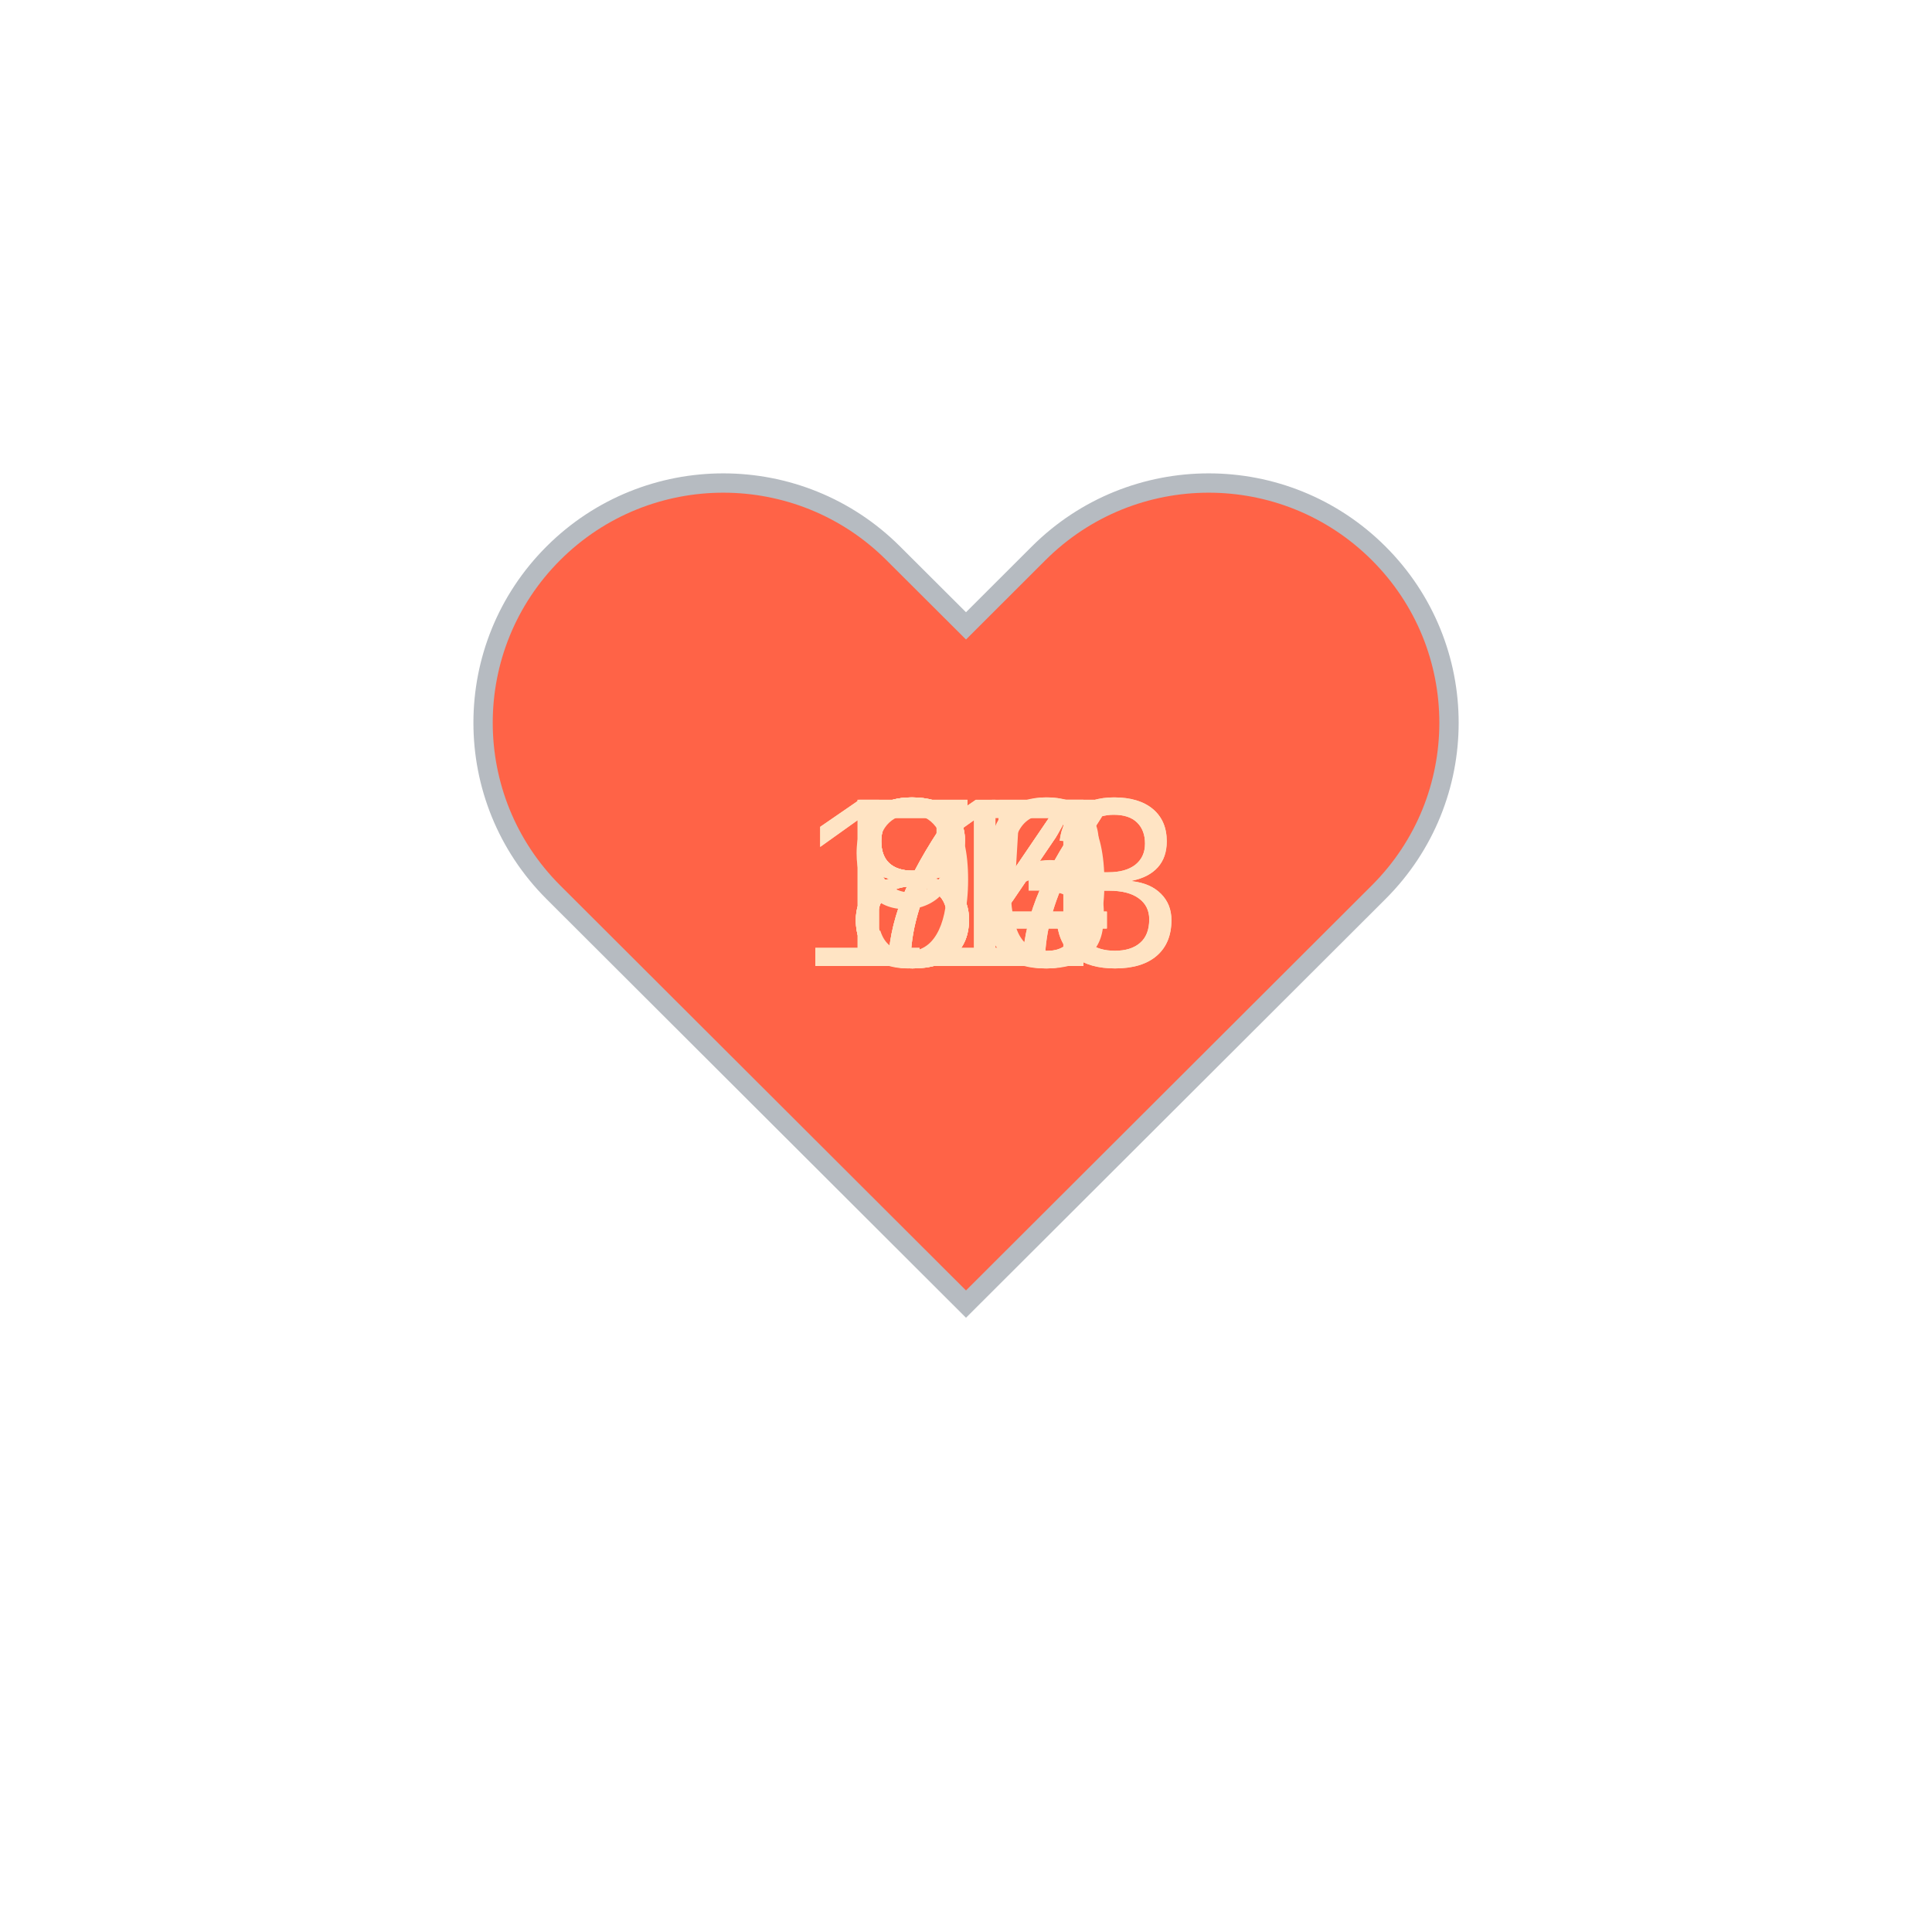
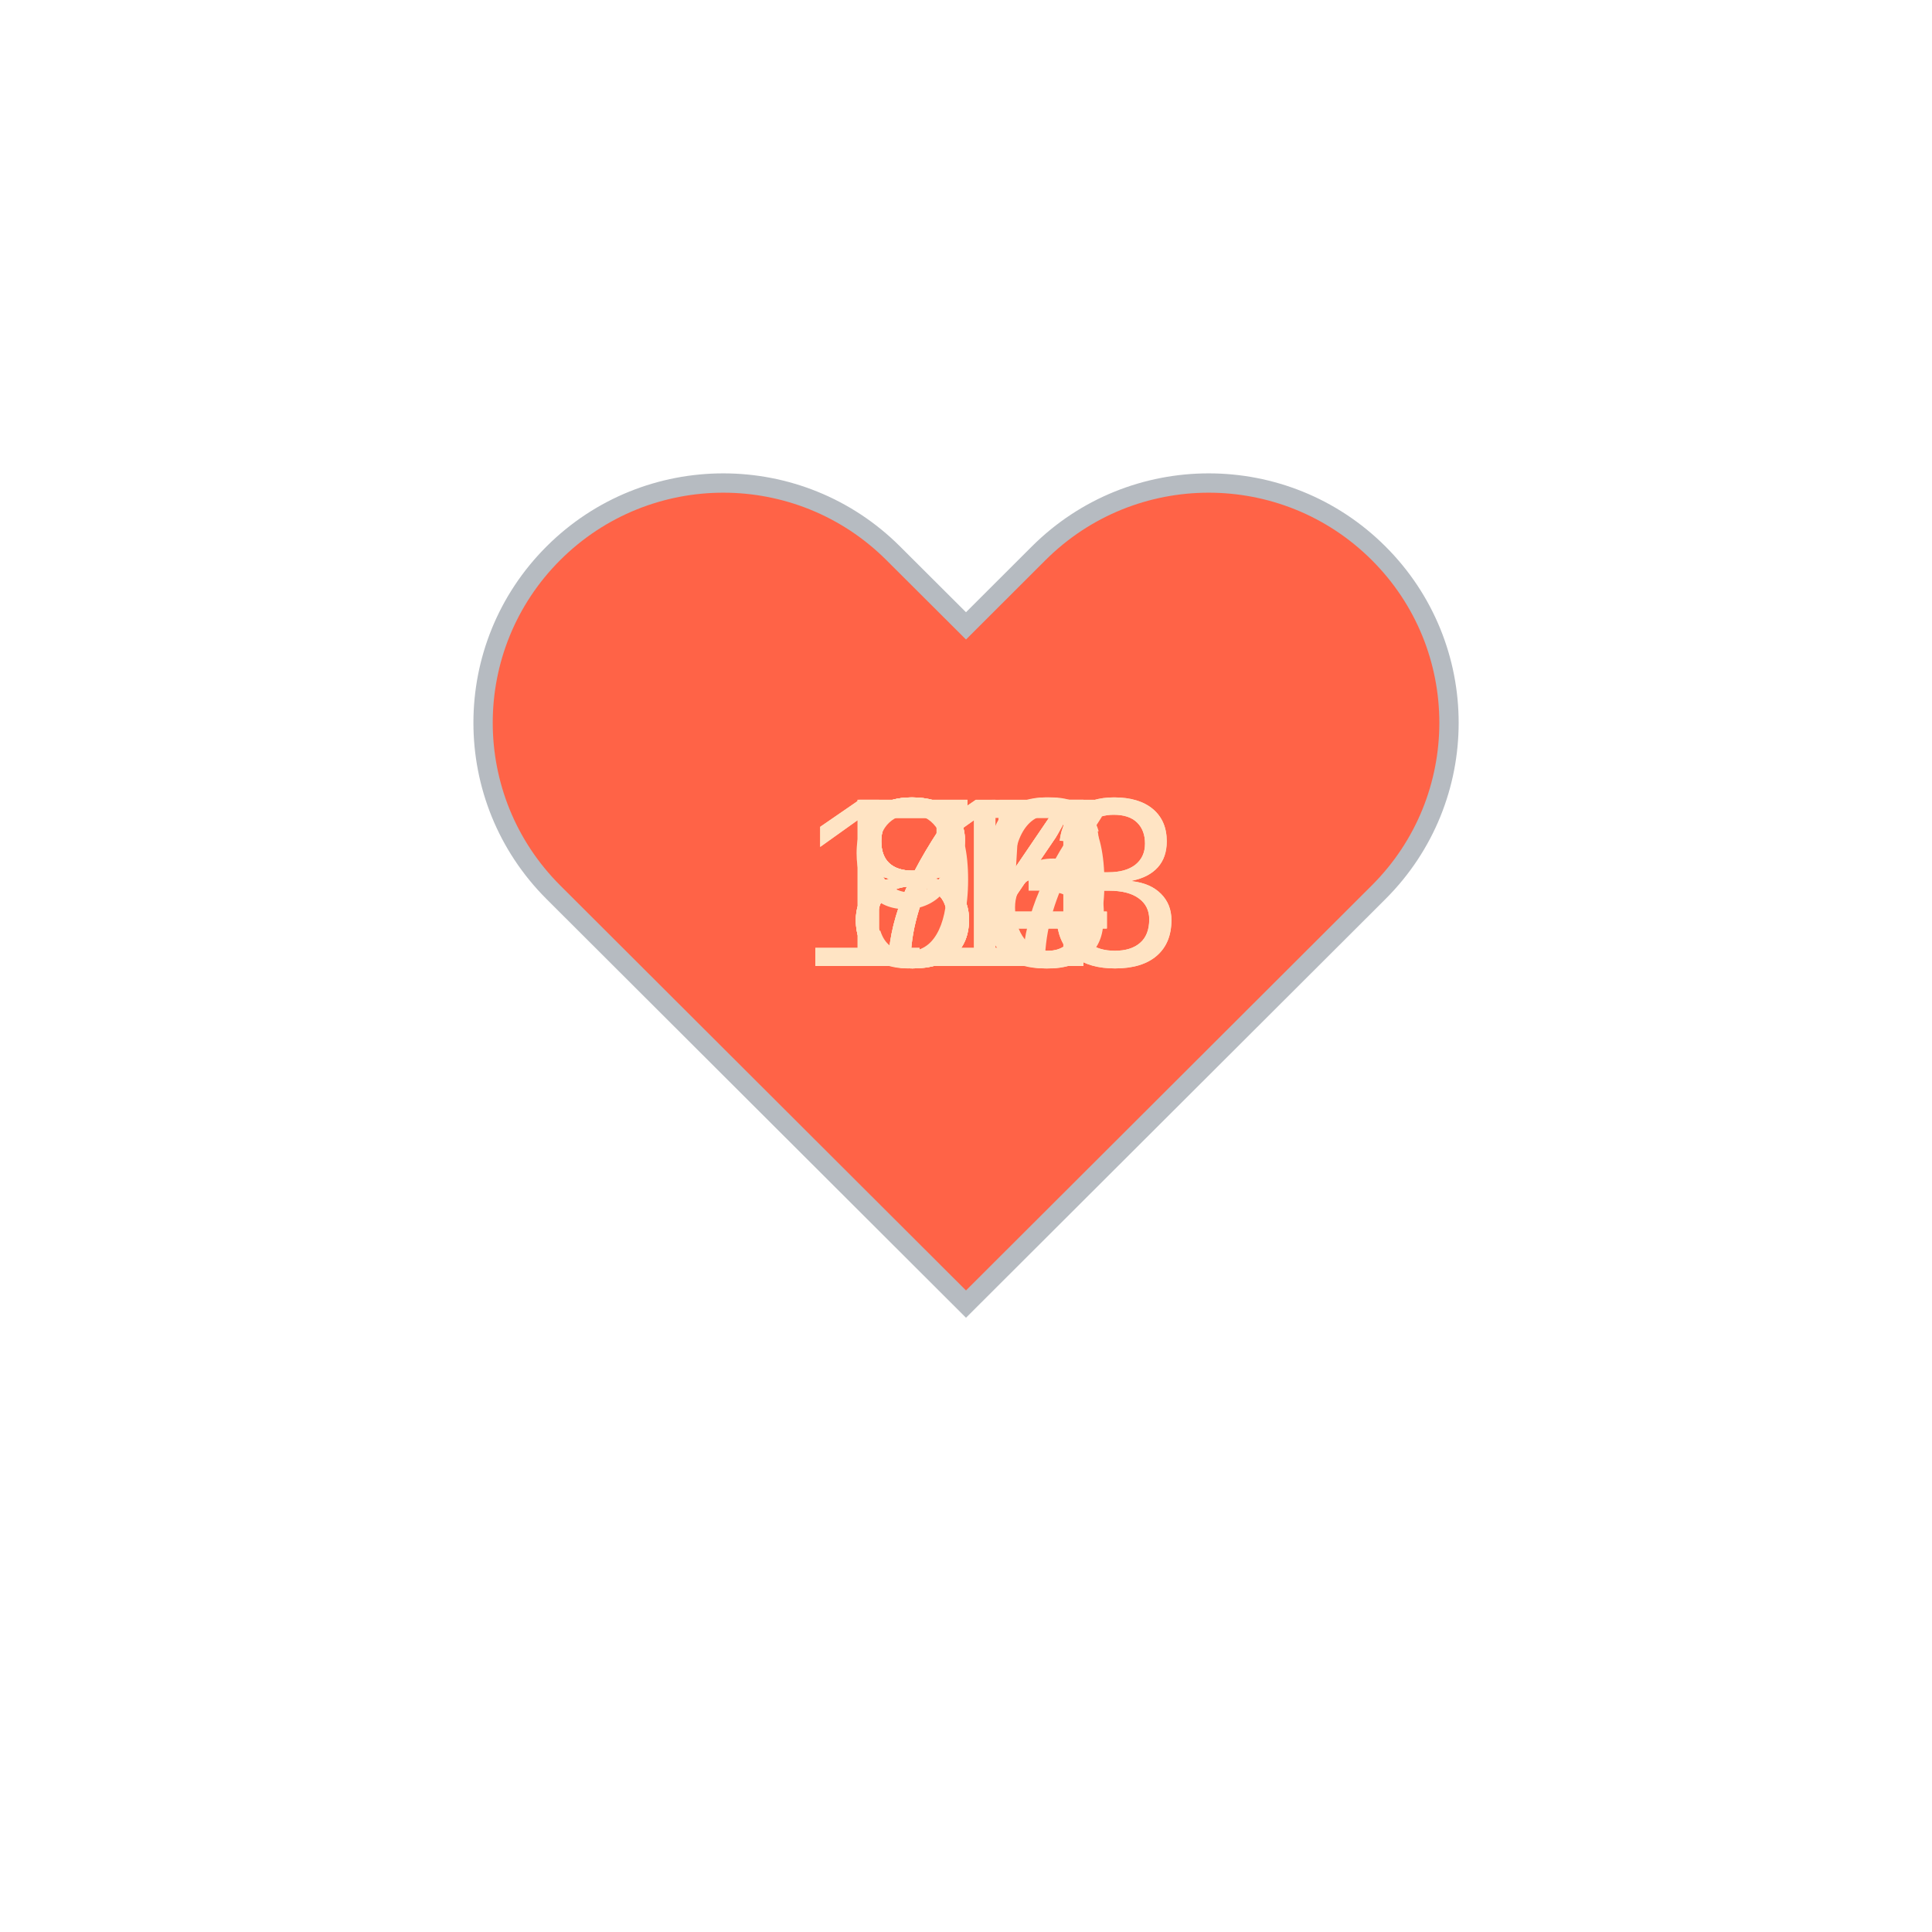
<svg xmlns="http://www.w3.org/2000/svg" baseProfile="full" height="150" version="1.1" viewBox="0,0,200,200" width="150">
  <defs />
  <g transform="translate(100 100)">
    <path d="M92.71,7.27L92.71,7.27c-9.71-9.69-25.46-9.69-35.18,0L50,14.79l-7.54-7.52C32.75-2.42,17-2.42,7.29,7.27v0 c-9.71,9.69-9.71,25.41,0,35.1L50,85l42.71-42.63C102.43,32.68,102.43,16.96,92.71,7.27z" fill="tomato" stroke="#B6BBC1" stroke-width="2" transform="translate(-50 -50)" />
    <animateTransform additive="sum" attributeName="transform" dur="1.2s" repeatCount="indefinite" type="scale" values="1; 1.5; 1.25; 1.5; 1.5; 1;" />
-     <text fill="bisque" style="font-size:25px; font-family:Arial" transform="translate(-12.5 0)">87<animate attributeName="visibility" dur="12.0s" keyTimes="0;0.1;0.2;0.3;0.4;0.5;0.6;0.7;0.8;0.9;1.0" repeatCount="indefinite" values="visible;hidden;hidden;hidden;hidden;hidden;hidden;hidden;hidden;hidden;hidden" />
+     <text fill="bisque" style="font-size:25px; font-family:Arial" transform="translate(-17.5 0)">113<animate attributeName="visibility" dur="12.0s" keyTimes="0;0.1;0.2;0.3;0.4;0.5;0.6;0.7;0.8;0.9;1.0" repeatCount="indefinite" values="visible;hidden;hidden;hidden;hidden;hidden;hidden;hidden;hidden;hidden;hidden" />
    </text>
-     <text fill="bisque" style="font-size:25px; font-family:Arial" transform="translate(-17.5 0)">113<animate attributeName="visibility" dur="12.0s" keyTimes="0;0.1;0.2;0.3;0.4;0.5;0.6;0.7;0.8;0.9;1.0" repeatCount="indefinite" values="hidden;visible;hidden;hidden;hidden;hidden;hidden;hidden;hidden;hidden;hidden" />
+     <text fill="bisque" style="font-size:25px; font-family:Arial" transform="translate(-12.5 0)">84<animate attributeName="visibility" dur="12.0s" keyTimes="0;0.1;0.2;0.3;0.4;0.5;0.6;0.7;0.8;0.9;1.0" repeatCount="indefinite" values="hidden;visible;hidden;hidden;hidden;hidden;hidden;hidden;hidden;hidden;hidden" />
    </text>
-     <text fill="bisque" style="font-size:25px; font-family:Arial" transform="translate(-12.5 0)">84<animate attributeName="visibility" dur="12.0s" keyTimes="0;0.1;0.2;0.3;0.4;0.5;0.6;0.7;0.8;0.9;1.0" repeatCount="indefinite" values="hidden;hidden;visible;hidden;hidden;hidden;hidden;hidden;hidden;hidden;hidden" />
+     <text fill="bisque" style="font-size:25px; font-family:Arial" transform="translate(-12.5 0)">94<animate attributeName="visibility" dur="12.0s" keyTimes="0;0.1;0.2;0.3;0.4;0.5;0.6;0.7;0.8;0.9;1.0" repeatCount="indefinite" values="hidden;hidden;visible;hidden;hidden;hidden;hidden;hidden;hidden;hidden;hidden" />
    </text>
-     <text fill="bisque" style="font-size:25px; font-family:Arial" transform="translate(-12.5 0)">94<animate attributeName="visibility" dur="12.0s" keyTimes="0;0.1;0.2;0.3;0.4;0.5;0.6;0.7;0.8;0.9;1.0" repeatCount="indefinite" values="hidden;hidden;hidden;visible;hidden;hidden;hidden;hidden;hidden;hidden;hidden" />
+     <text fill="bisque" style="font-size:25px; font-family:Arial" transform="translate(-17.5 0)">113<animate attributeName="visibility" dur="12.0s" keyTimes="0;0.1;0.2;0.3;0.4;0.5;0.6;0.7;0.8;0.9;1.0" repeatCount="indefinite" values="hidden;hidden;hidden;visible;hidden;hidden;hidden;hidden;hidden;hidden;hidden" />
    </text>
-     <text fill="bisque" style="font-size:25px; font-family:Arial" transform="translate(-17.5 0)">113<animate attributeName="visibility" dur="12.0s" keyTimes="0;0.1;0.2;0.3;0.4;0.5;0.6;0.7;0.8;0.9;1.0" repeatCount="indefinite" values="hidden;hidden;hidden;hidden;visible;hidden;hidden;hidden;hidden;hidden;hidden" />
+     <text fill="bisque" style="font-size:25px; font-family:Arial" transform="translate(-12.5 0)">73<animate attributeName="visibility" dur="12.0s" keyTimes="0;0.1;0.2;0.3;0.4;0.5;0.6;0.7;0.8;0.9;1.0" repeatCount="indefinite" values="hidden;hidden;hidden;hidden;visible;hidden;hidden;hidden;hidden;hidden;hidden" />
    </text>
-     <text fill="bisque" style="font-size:25px; font-family:Arial" transform="translate(-12.5 0)">73<animate attributeName="visibility" dur="12.0s" keyTimes="0;0.1;0.2;0.3;0.4;0.5;0.6;0.7;0.8;0.9;1.0" repeatCount="indefinite" values="hidden;hidden;hidden;hidden;hidden;visible;hidden;hidden;hidden;hidden;hidden" />
+     <text fill="bisque" style="font-size:25px; font-family:Arial" transform="translate(-12.5 0)">80<animate attributeName="visibility" dur="12.0s" keyTimes="0;0.1;0.2;0.3;0.4;0.5;0.6;0.7;0.8;0.9;1.0" repeatCount="indefinite" values="hidden;hidden;hidden;hidden;hidden;visible;hidden;hidden;hidden;hidden;hidden" />
    </text>
-     <text fill="bisque" style="font-size:25px; font-family:Arial" transform="translate(-12.5 0)">80<animate attributeName="visibility" dur="12.0s" keyTimes="0;0.1;0.2;0.3;0.4;0.5;0.6;0.7;0.8;0.9;1.0" repeatCount="indefinite" values="hidden;hidden;hidden;hidden;hidden;hidden;visible;hidden;hidden;hidden;hidden" />
+     <text fill="bisque" style="font-size:25px; font-family:Arial" transform="translate(-12.5 0)">84<animate attributeName="visibility" dur="12.0s" keyTimes="0;0.1;0.2;0.3;0.4;0.5;0.6;0.7;0.8;0.9;1.0" repeatCount="indefinite" values="hidden;hidden;hidden;hidden;hidden;hidden;visible;hidden;hidden;hidden;hidden" />
    </text>
-     <text fill="bisque" style="font-size:25px; font-family:Arial" transform="translate(-12.5 0)">84<animate attributeName="visibility" dur="12.0s" keyTimes="0;0.1;0.2;0.3;0.4;0.5;0.6;0.7;0.8;0.9;1.0" repeatCount="indefinite" values="hidden;hidden;hidden;hidden;hidden;hidden;hidden;visible;hidden;hidden;hidden" />
+     <text fill="bisque" style="font-size:25px; font-family:Arial" transform="translate(-12.5 0)">77<animate attributeName="visibility" dur="12.0s" keyTimes="0;0.1;0.2;0.3;0.4;0.5;0.6;0.7;0.8;0.9;1.0" repeatCount="indefinite" values="hidden;hidden;hidden;hidden;hidden;hidden;hidden;visible;hidden;hidden;hidden" />
    </text>
-     <text fill="bisque" style="font-size:25px; font-family:Arial" transform="translate(-12.5 0)">77<animate attributeName="visibility" dur="12.0s" keyTimes="0;0.1;0.2;0.3;0.4;0.5;0.6;0.7;0.8;0.9;1.0" repeatCount="indefinite" values="hidden;hidden;hidden;hidden;hidden;hidden;hidden;hidden;visible;hidden;hidden" />
+     <text fill="bisque" style="font-size:25px; font-family:Arial" transform="translate(-12.5 0)">75<animate attributeName="visibility" dur="12.0s" keyTimes="0;0.1;0.2;0.3;0.4;0.5;0.6;0.7;0.8;0.9;1.0" repeatCount="indefinite" values="hidden;hidden;hidden;hidden;hidden;hidden;hidden;hidden;visible;hidden;hidden" />
    </text>
-     <text fill="bisque" style="font-size:25px; font-family:Arial" transform="translate(-12.5 0)">75<animate attributeName="visibility" dur="12.0s" keyTimes="0;0.1;0.2;0.3;0.4;0.5;0.6;0.7;0.8;0.9;1.0" repeatCount="indefinite" values="hidden;hidden;hidden;hidden;hidden;hidden;hidden;hidden;hidden;visible;hidden" />
+     <text fill="bisque" style="font-size:25px; font-family:Arial" transform="translate(-12.5 0)">86<animate attributeName="visibility" dur="12.0s" keyTimes="0;0.1;0.2;0.3;0.4;0.5;0.6;0.7;0.8;0.9;1.0" repeatCount="indefinite" values="hidden;hidden;hidden;hidden;hidden;hidden;hidden;hidden;hidden;visible;hidden" />
    </text>
  </g>
</svg>
